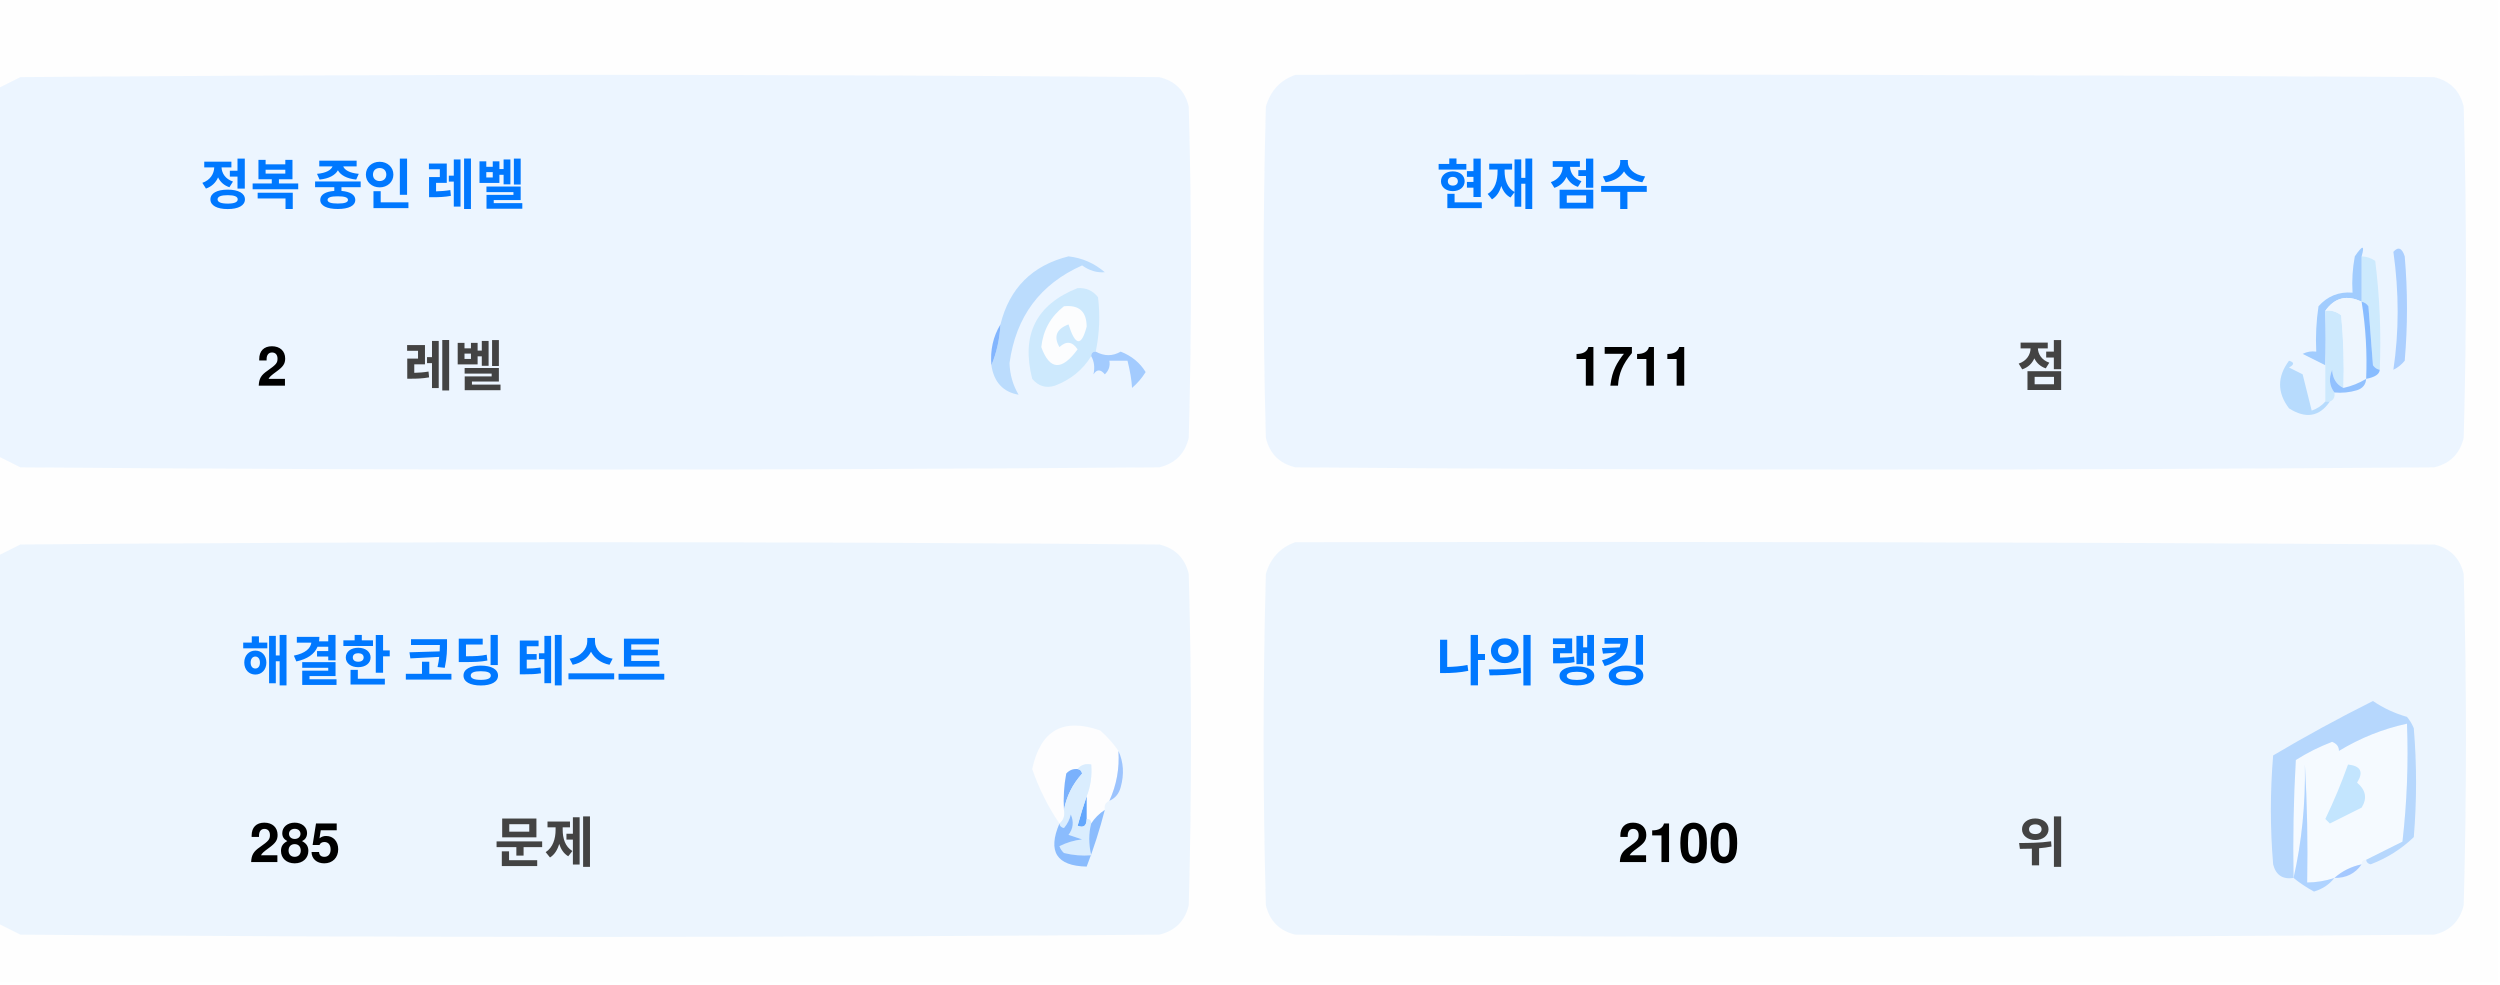
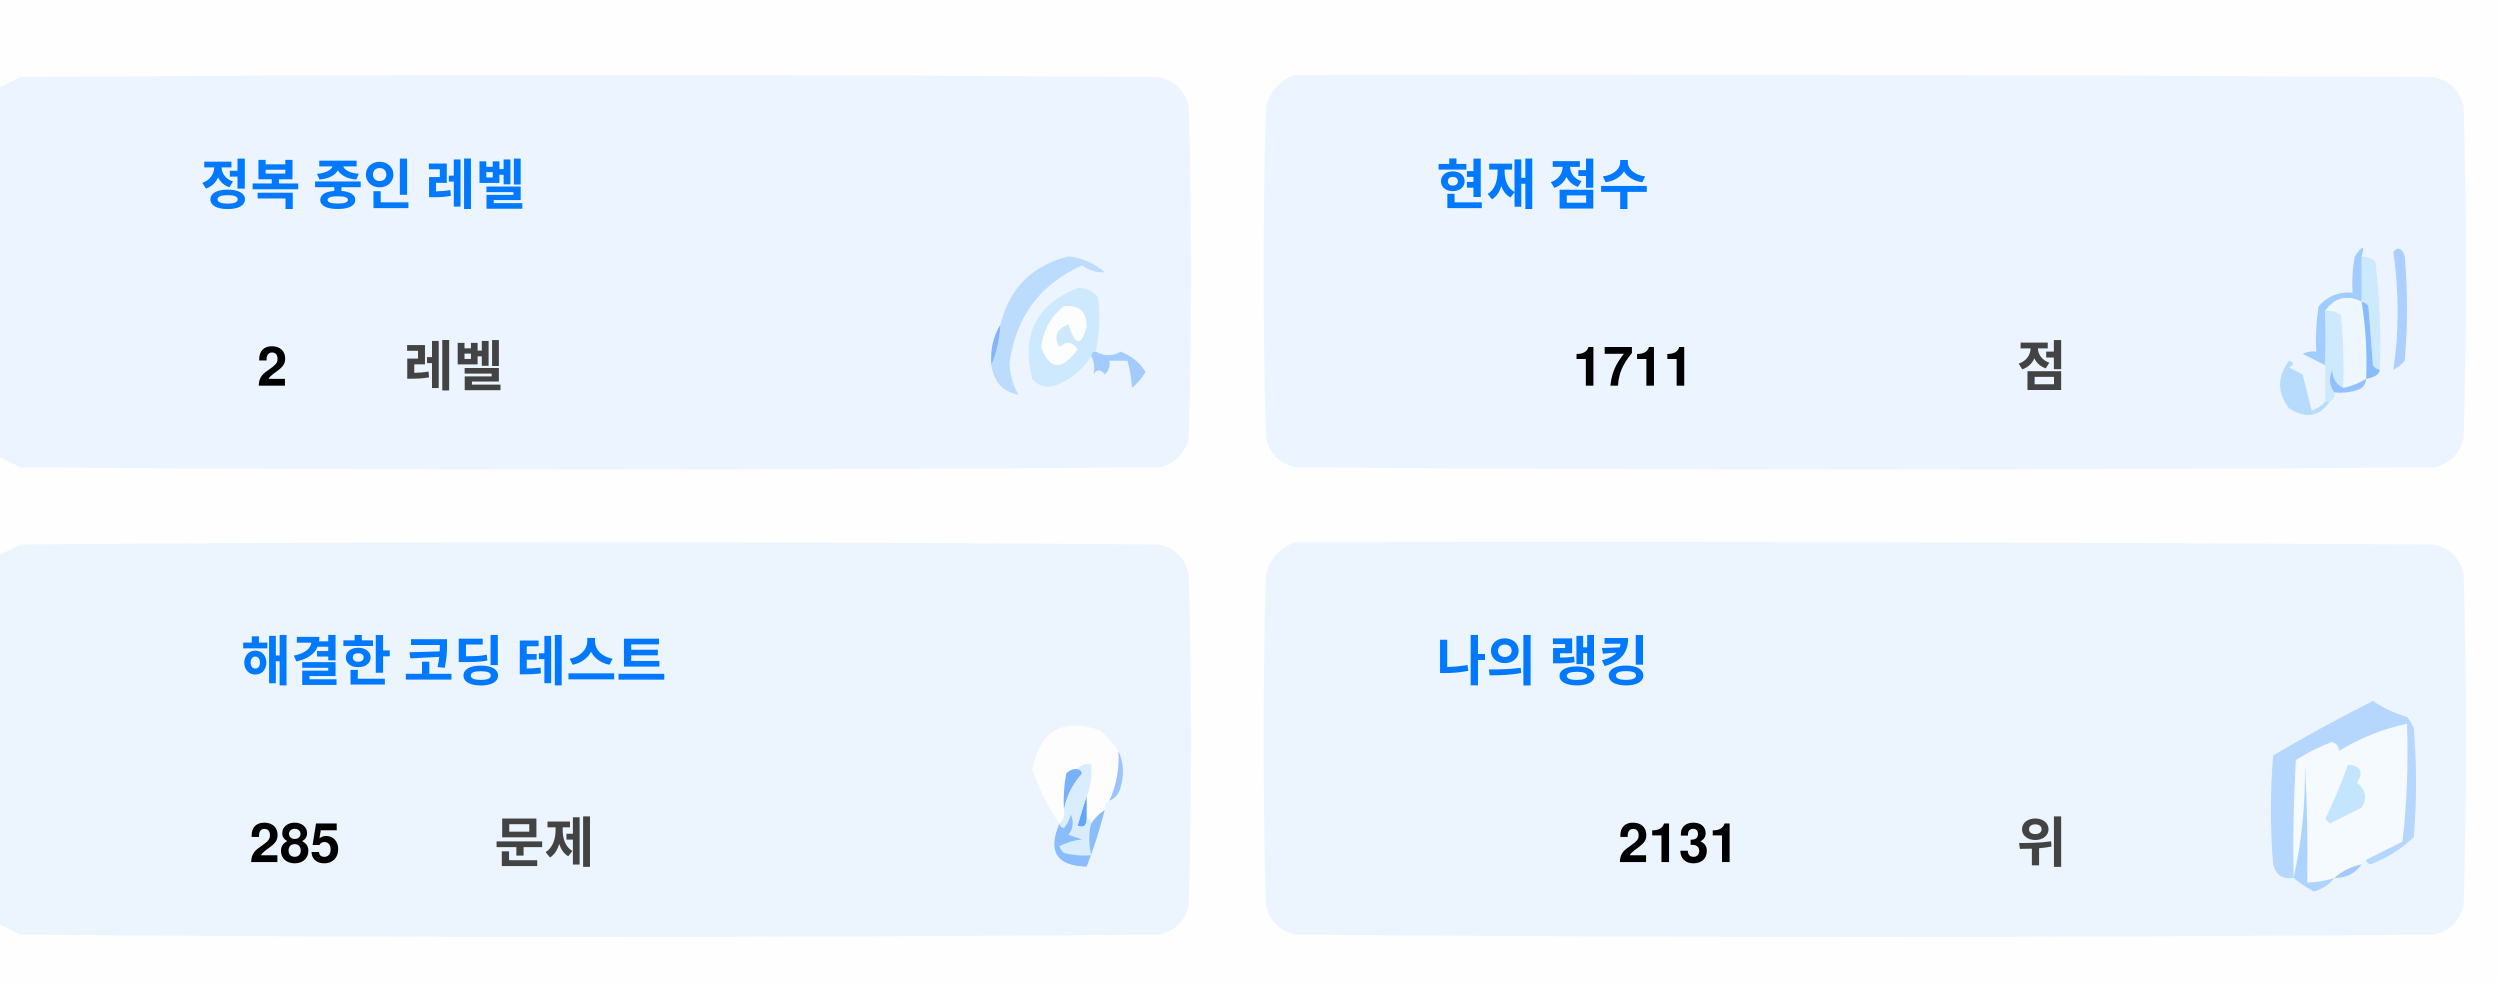
<svg xmlns="http://www.w3.org/2000/svg" version="1.1" width="551px" height="217px" style="shape-rendering:geometricPrecision; text-rendering:geometricPrecision; image-rendering:optimizeQuality; fill-rule:evenodd; clip-rule:evenodd">
  <style>.title {fill: #434343;font-size: 1rem;line-height: 1.5rem;font-weight: bold;font-family: -apple-system, BlinkMacSystemFont, Segoe UI, Helvetica, Arial, sans-serif, Apple Color Emoji, Segoe UI Emoji;}.desc {fill: #434343;font-size: 2.5rem;font-weight: bold;line-height: 1.5rem;font-family: -apple-system, BlinkMacSystemFont, Segoe UI, Helvetica, Arial, sans-serif, Apple Color Emoji, Segoe UI Emoji;}.desc-2 {fill: #434343;font-size: 1rem;font-weight: bold;line-height: 1.5rem;font-family: -apple-system, BlinkMacSystemFont, Segoe UI, Helvetica, Arial, sans-serif, Apple Color Emoji, Segoe UI Emoji;}.text, .desc {animation: twinkling 4s ease-in-out infinite;}@keyframes twinkling {40% { opacity: 1; }50% { opacity: 0.5; }60% { opacity: 1; }70% { opacity: 0.5; }80% { opacity: 1; }}</style>
  <g>
    <path style="opacity:1" fill="#fefefe" d="M -0.5,-0.5 C 183.167,-0.5 366.833,-0.5 550.5,-0.5C 550.5,71.833 550.5,144.167 550.5,216.5C 366.833,216.5 183.167,216.5 -0.5,216.5C -0.5,212.167 -0.5,207.833 -0.5,203.5C 1.14,204.32 2.807,205.153 4.5,206C 88.167,206.667 171.833,206.667 255.5,206C 259,205.167 261.167,203 262,199.5C 262.667,175.167 262.667,150.833 262,126.5C 261.167,123 259,120.833 255.5,120C 171.833,119.333 88.167,119.333 4.5,120C 2.807,120.847 1.14,121.68 -0.5,122.5C -0.5,115.167 -0.5,107.833 -0.5,100.5C 1.14,101.32 2.807,102.153 4.5,103C 88.167,103.667 171.833,103.667 255.5,103C 259,102.167 261.167,100 262,96.5C 262.667,72.167 262.667,47.833 262,23.5C 261.167,20 259,17.833 255.5,17C 171.833,16.333 88.167,16.333 4.5,17C 2.807,17.847 1.14,18.68 -0.5,19.5C -0.5,12.833 -0.5,6.167 -0.5,-0.5 Z" />
  </g>
  <g>
    <path style="opacity:1" fill="#ecf5ff" d="M -0.5,100.5 C -0.5,73.5 -0.5,46.5 -0.5,19.5C 1.14,18.68 2.807,17.847 4.5,17C 88.167,16.333 171.833,16.333 255.5,17C 259,17.833 261.167,20 262,23.5C 262.667,47.833 262.667,72.167 262,96.5C 261.167,100 259,102.167 255.5,103C 171.833,103.667 88.167,103.667 4.5,103C 2.807,102.153 1.14,101.32 -0.5,100.5 Z" />
  </g>
  <g>
    <path style="opacity:1" fill="#ecf5ff" d="M 285.5,16.5 C 369.167,16.333 452.834,16.5 536.5,17C 540,17.833 542.167,20 543,23.5C 543.667,47.833 543.667,72.167 543,96.5C 542.167,100 540,102.167 536.5,103C 452.833,103.667 369.167,103.667 285.5,103C 282,102.167 279.833,100 279,96.5C 278.333,72.167 278.333,47.833 279,23.5C 280.018,19.985 282.185,17.652 285.5,16.5 Z" />
  </g>
  <g>
    <path style="opacity:1" fill="#cdeafd" d="M 520.5,56.5 C 521.583,56.539 522.583,56.873 523.5,57.5C 524.498,65.472 524.831,73.472 524.5,81.5C 523.883,81.389 523.383,81.056 523,80.5C 522.667,76.167 522.333,71.833 522,67.5C 521.617,66.944 521.117,66.611 520.5,66.5C 520.5,63.167 520.5,59.833 520.5,56.5 Z" />
  </g>
  <g>
    <path style="opacity:1" fill="#abcfff" d="M 527.5,55.5 C 528.566,54.308 529.399,54.641 530,56.5C 530.667,64.167 530.667,71.833 530,79.5C 529.311,80.357 528.478,81.023 527.5,81.5C 528.758,73.08 528.758,64.414 527.5,55.5 Z" />
  </g>
  <g>
    <path style="opacity:1" fill="#bbdcfd" d="M 218.5,80.5 C 219.657,77.727 220.324,74.727 220.5,71.5C 222.49,63.51 227.49,58.51 235.5,56.5C 238.528,56.847 241.194,58.014 243.5,60C 241.744,60.141 240.078,59.641 238.5,58.5C 229.247,62.607 223.914,69.773 222.5,80C 222.565,82.526 223.232,84.859 224.5,87C 221.07,86.397 219.07,84.231 218.5,80.5 Z" />
  </g>
  <g>
    <path style="opacity:1" fill="#cde9fd" d="M 241.5,77.5 C 240.833,77.5 240.5,77.833 240.5,78.5C 238.628,81.529 235.961,83.695 232.5,85C 230.536,85.624 228.869,85.124 227.5,83.5C 225.021,73.791 228.354,67.124 237.5,63.5C 239.374,63.39 240.874,64.056 242,65.5C 242.497,69.524 242.331,73.524 241.5,77.5 Z" />
  </g>
  <g>
    <path style="opacity:1" fill="#fcfdfe" d="M 234.5,67.5 C 237.826,67.162 239.493,68.662 239.5,72C 238.334,76.434 237,76.267 235.5,71.5C 232.832,72.515 232.166,74.182 233.5,76.5C 235.017,75.089 236.351,75.256 237.5,77C 234.006,81.771 231.34,81.605 229.5,76.5C 229.904,72.771 231.571,69.771 234.5,67.5 Z" />
  </g>
  <g>
    <path style="opacity:1" fill="#a1ccfe" d="M 520.5,56.5 C 520.5,59.833 520.5,63.167 520.5,66.5C 517.238,64.922 514.572,65.589 512.5,68.5C 512.617,72.81 512.617,76.81 512.5,80.5C 510.86,79.68 509.193,78.847 507.5,78C 508.448,77.517 509.448,77.35 510.5,77.5C 510.335,74.15 510.502,70.817 511,67.5C 512.995,65.253 515.495,64.253 518.5,64.5C 518.336,61.813 518.503,59.146 519,56.5C 520.731,53.969 521.231,53.969 520.5,56.5 Z" />
  </g>
  <g>
    <path style="opacity:1" fill="#cde9fd" d="M 512.5,68.5 C 513.822,68.33 514.989,68.663 516,69.5C 516.499,74.823 516.666,80.156 516.5,85.5C 514.955,84.77 514.122,83.437 514,81.5C 513.22,83.387 513.387,85.054 514.5,86.5C 514.672,87.492 514.338,88.158 513.5,88.5C 513.167,88.5 512.833,88.5 512.5,88.5C 512.5,85.833 512.5,83.167 512.5,80.5C 512.617,76.81 512.617,72.81 512.5,68.5 Z" />
  </g>
  <g>
    <path style="opacity:1" fill="#eef6fe" d="M 520.5,66.5 C 521.407,72.106 521.74,77.773 521.5,83.5C 519.95,84.441 518.284,85.108 516.5,85.5C 516.666,80.156 516.499,74.823 516,69.5C 514.989,68.663 513.822,68.33 512.5,68.5C 514.572,65.589 517.238,64.922 520.5,66.5 Z" />
  </g>
  <g>
    <path style="opacity:1" fill="#88bcff" d="M 520.5,66.5 C 521.117,66.611 521.617,66.944 522,67.5C 522.333,71.833 522.667,76.167 523,80.5C 523.383,81.056 523.883,81.389 524.5,81.5C 524.445,82.469 523.445,83.136 521.5,83.5C 521.74,77.773 521.407,72.106 520.5,66.5 Z" />
  </g>
  <g>
    <path style="opacity:1" fill="#82b5fe" d="M 220.5,71.5 C 220.324,74.727 219.657,77.727 218.5,80.5C 218.215,77.171 218.882,74.171 220.5,71.5 Z" />
  </g>
  <g>
    <path style="opacity:1" fill="#a3cbfe" d="M 240.5,78.5 C 240.5,77.833 240.833,77.5 241.5,77.5C 243.391,78.536 245.224,78.536 247,77.5C 249.391,78.429 251.225,79.929 252.5,82C 251.681,83.319 250.681,84.486 249.5,85.5C 249.409,83.777 249.075,81.777 248.5,79.5C 247.167,79.5 245.833,79.5 244.5,79.5C 244.719,80.675 244.386,81.675 243.5,82.5C 242.575,81.359 241.741,81.359 241,82.5C 241.331,80.981 241.164,79.648 240.5,78.5 Z" />
  </g>
  <g>
    <path style="opacity:1" fill="#b7dbfd" d="M 512.5,88.5 C 512.833,88.5 513.167,88.5 513.5,88.5C 511.199,91.857 508.199,92.357 504.5,90C 501.872,86.535 501.872,83.035 504.5,79.5C 505.696,79.846 505.696,80.346 504.5,81C 505.5,81.5 506.5,82 507.5,82.5C 508.167,85.167 508.833,87.833 509.5,90.5C 510.739,90.058 511.739,89.391 512.5,88.5 Z" />
  </g>
  <g>
    <path style="opacity:1" fill="#92c1fe" d="M 516.5,85.5 C 518.284,85.108 519.95,84.441 521.5,83.5C 521.423,84.75 520.756,85.583 519.5,86C 517.866,86.493 516.199,86.66 514.5,86.5C 513.387,85.054 513.22,83.387 514,81.5C 514.122,83.437 514.955,84.77 516.5,85.5 Z" />
  </g>
  <g>
    <path style="opacity:1" fill="#ecf5fe" d="M -0.5,203.5 C -0.5,176.5 -0.5,149.5 -0.5,122.5C 1.14,121.68 2.807,120.847 4.5,120C 88.167,119.333 171.833,119.333 255.5,120C 259,120.833 261.167,123 262,126.5C 262.667,150.833 262.667,175.167 262,199.5C 261.167,203 259,205.167 255.5,206C 171.833,206.667 88.167,206.667 4.5,206C 2.807,205.153 1.14,204.32 -0.5,203.5 Z" />
  </g>
  <g>
    <path style="opacity:1" fill="#ecf5fe" d="M 285.5,119.5 C 369.167,119.333 452.834,119.5 536.5,120C 540,120.833 542.167,123 543,126.5C 543.667,150.833 543.667,175.167 543,199.5C 542.167,203 540,205.167 536.5,206C 452.833,206.667 369.167,206.667 285.5,206C 282,205.167 279.833,203 279,199.5C 278.333,175.167 278.333,150.833 279,126.5C 280.018,122.985 282.185,120.652 285.5,119.5 Z" />
  </g>
  <g>
    <path style="opacity:1" fill="#fdfdfe" d="M 246.5,165.5 C 246.758,169.367 246.092,173.034 244.5,176.5C 243.662,176.842 243.328,177.508 243.5,178.5C 242.272,179.306 241.272,180.306 240.5,181.5C 240.5,180.833 240.167,180.5 239.5,180.5C 239.5,178.833 239.5,177.167 239.5,175.5C 240.369,173.283 240.702,170.95 240.5,168.5C 239.209,168.263 238.209,168.596 237.5,169.5C 236.504,169.414 235.671,169.748 235,170.5C 234.503,173.146 234.336,175.813 234.5,178.5C 234.737,179.791 234.404,180.791 233.5,181.5C 230.986,177.806 228.986,173.806 227.5,169.5C 229.309,160.957 234.309,158.124 242.5,161C 244.07,162.397 245.404,163.897 246.5,165.5 Z" />
  </g>
  <g>
    <path style="opacity:1" fill="#f5faff" d="M 521.5,189.5 C 520.833,189.5 520.5,189.833 520.5,190.5C 518.181,190.992 516.181,191.992 514.5,193.5C 512.565,194.15 510.565,194.483 508.5,194.5C 508.666,185.827 508.5,177.16 508,168.5C 508.141,177.227 507.308,185.56 505.5,193.5C 505.334,184.827 505.5,176.16 506,167.5C 508.527,165.903 511.194,164.57 514,163.5C 515.011,163.892 515.511,164.559 515.5,165.5C 520.21,162.641 525.21,160.641 530.5,159.5C 530.831,168.192 530.498,176.859 529.5,185.5C 526.807,186.847 524.14,188.18 521.5,189.5 Z" />
  </g>
  <g>
    <path style="opacity:1" fill="#b6d7fd" d="M 521.5,189.5 C 524.14,188.18 526.807,186.847 529.5,185.5C 530.498,176.859 530.831,168.192 530.5,159.5C 525.21,160.641 520.21,162.641 515.5,165.5C 515.511,164.559 515.011,163.892 514,163.5C 511.194,164.57 508.527,165.903 506,167.5C 505.5,176.16 505.334,184.827 505.5,193.5C 503.089,193.863 501.589,192.863 501,190.5C 500.333,182.5 500.333,174.5 501,166.5C 508.173,162.246 515.507,158.246 523,154.5C 525.304,156.068 527.804,157.235 530.5,158C 531.126,158.75 531.626,159.584 532,160.5C 532.667,168.5 532.667,176.5 532,184.5C 529.292,187.111 526.125,189.111 522.5,190.5C 521.893,190.376 521.56,190.043 521.5,189.5 Z" />
  </g>
  <g>
    <path style="opacity:1" fill="#c3e5fe" d="M 517.5,168.5 C 520.317,168.801 520.984,170.134 519.5,172.5C 521.439,174.122 521.772,175.956 520.5,178C 518.167,179.167 515.833,180.333 513.5,181.5C 513.167,181.167 512.833,180.833 512.5,180.5C 514.414,176.515 516.081,172.515 517.5,168.5 Z" />
  </g>
  <g>
    <path style="opacity:1" fill="#7ab1fc" d="M 237.5,169.5 C 238.043,169.56 238.376,169.893 238.5,170.5C 236.395,172.836 235.062,175.503 234.5,178.5C 234.336,175.813 234.503,173.146 235,170.5C 235.671,169.748 236.504,169.414 237.5,169.5 Z" />
  </g>
  <g>
    <path style="opacity:1" fill="#afd3ff" d="M 514.5,193.5 C 513.378,194.947 511.878,195.947 510,196.5C 508.348,195.601 506.848,194.601 505.5,193.5C 507.308,185.56 508.141,177.227 508,168.5C 508.5,177.16 508.666,185.827 508.5,194.5C 510.565,194.483 512.565,194.15 514.5,193.5 Z" />
  </g>
  <g>
    <path style="opacity:1" fill="#9cc3fd" d="M 246.5,165.5 C 247.634,167.966 247.801,170.633 247,173.5C 246.623,174.942 245.79,175.942 244.5,176.5C 246.092,173.034 246.758,169.367 246.5,165.5 Z" />
  </g>
  <g>
    <path style="opacity:1" fill="#62a6fc" d="M 239.5,175.5 C 239.5,177.167 239.5,178.833 239.5,180.5C 239.483,182.028 238.816,182.528 237.5,182C 238.117,179.723 238.784,177.556 239.5,175.5 Z" />
  </g>
  <g>
    <path style="opacity:1" fill="#daedfe" d="M 237.5,169.5 C 238.209,168.596 239.209,168.263 240.5,168.5C 240.702,170.95 240.369,173.283 239.5,175.5C 238.784,177.556 238.117,179.723 237.5,182C 238.816,182.528 239.483,182.028 239.5,180.5C 240.167,180.5 240.5,180.833 240.5,181.5C 239.918,183.669 239.918,186.002 240.5,188.5C 238.473,188.662 236.473,188.495 234.5,188C 234.043,187.586 233.709,187.086 233.5,186.5C 235.078,185.702 236.744,185.202 238.5,185C 237.5,184.667 236.5,184.333 235.5,184C 236.554,182.612 236.72,181.112 236,179.5C 235.751,180.624 235.251,181.624 234.5,182.5C 233.893,182.376 233.56,182.043 233.5,181.5C 234.404,180.791 234.737,179.791 234.5,178.5C 235.062,175.503 236.395,172.836 238.5,170.5C 238.376,169.893 238.043,169.56 237.5,169.5 Z" />
  </g>
  <g>
    <path style="opacity:1" fill="#8bbcfd" d="M 243.5,178.5 C 242.395,182.803 241.062,186.969 239.5,191C 232.857,190.847 230.857,187.68 233.5,181.5C 233.56,182.043 233.893,182.376 234.5,182.5C 235.251,181.624 235.751,180.624 236,179.5C 236.72,181.112 236.554,182.612 235.5,184C 236.5,184.333 237.5,184.667 238.5,185C 236.744,185.202 235.078,185.702 233.5,186.5C 233.709,187.086 234.043,187.586 234.5,188C 236.473,188.495 238.473,188.662 240.5,188.5C 239.918,186.002 239.918,183.669 240.5,181.5C 241.272,180.306 242.272,179.306 243.5,178.5 Z" />
  </g>
  <g>
    <path style="opacity:1" fill="#a4c8ff" d="M 520.5,190.5 C 519.089,192.539 517.089,193.539 514.5,193.5C 516.181,191.992 518.181,190.992 520.5,190.5 Z" />
  </g>
  <text text-anchor="middle" x="80" y="45" class="title" style="fill:#0078ff;" stroke="#none" stroke-width="1">정복 중인 레벨</text>
  <text text-anchor="middle" x="60" y="85" class="desc" style="fill:#000000;" stroke="#none" stroke-width="1">2</text>
  <text text-anchor="middle" x="100" y="85" class="desc-2" style="fill:#434343;" stroke="#none" stroke-width="1">레벨</text>
  <text text-anchor="middle" x="340" y="45" class="title" style="fill:#0078ff;" stroke="#none" stroke-width="1">현재 점수</text>
  <text text-anchor="middle" x="360" y="85" class="desc" style="fill:#000000;" stroke="#none" stroke-width="1">1711</text>
  <text text-anchor="middle" x="450" y="85" class="desc-2" style="fill:#434343;" stroke="#none" stroke-width="1">점</text>
  <text text-anchor="middle" x="100" y="150" class="title" style="fill:#0078ff;" stroke="#none" stroke-width="1">해결한 코딩 테스트</text>
  <text text-anchor="middle" x="65" y="190" class="desc" style="fill:#000000;" stroke="#none" stroke-width="1">285</text>
  <text text-anchor="middle" x="120" y="190" class="desc-2" style="fill:#434343;" stroke="#none" stroke-width="1">문제</text>
  <text text-anchor="middle" x="340" y="150" class="title" style="fill:#0078ff;" stroke="#none" stroke-width="1">나의 랭킹</text>
-   <text text-anchor="middle" x="370" y="190" class="desc" style="fill:#000000;" stroke="#none" stroke-width="1">2100</text>
+   <text text-anchor="middle" x="370" y="190" class="desc" style="fill:#000000;" stroke="#none" stroke-width="1">2131</text>
  <text text-anchor="middle" x="450" y="190" class="desc-2" style="fill:#434343;" stroke="#none" stroke-width="1">위</text>
</svg>
